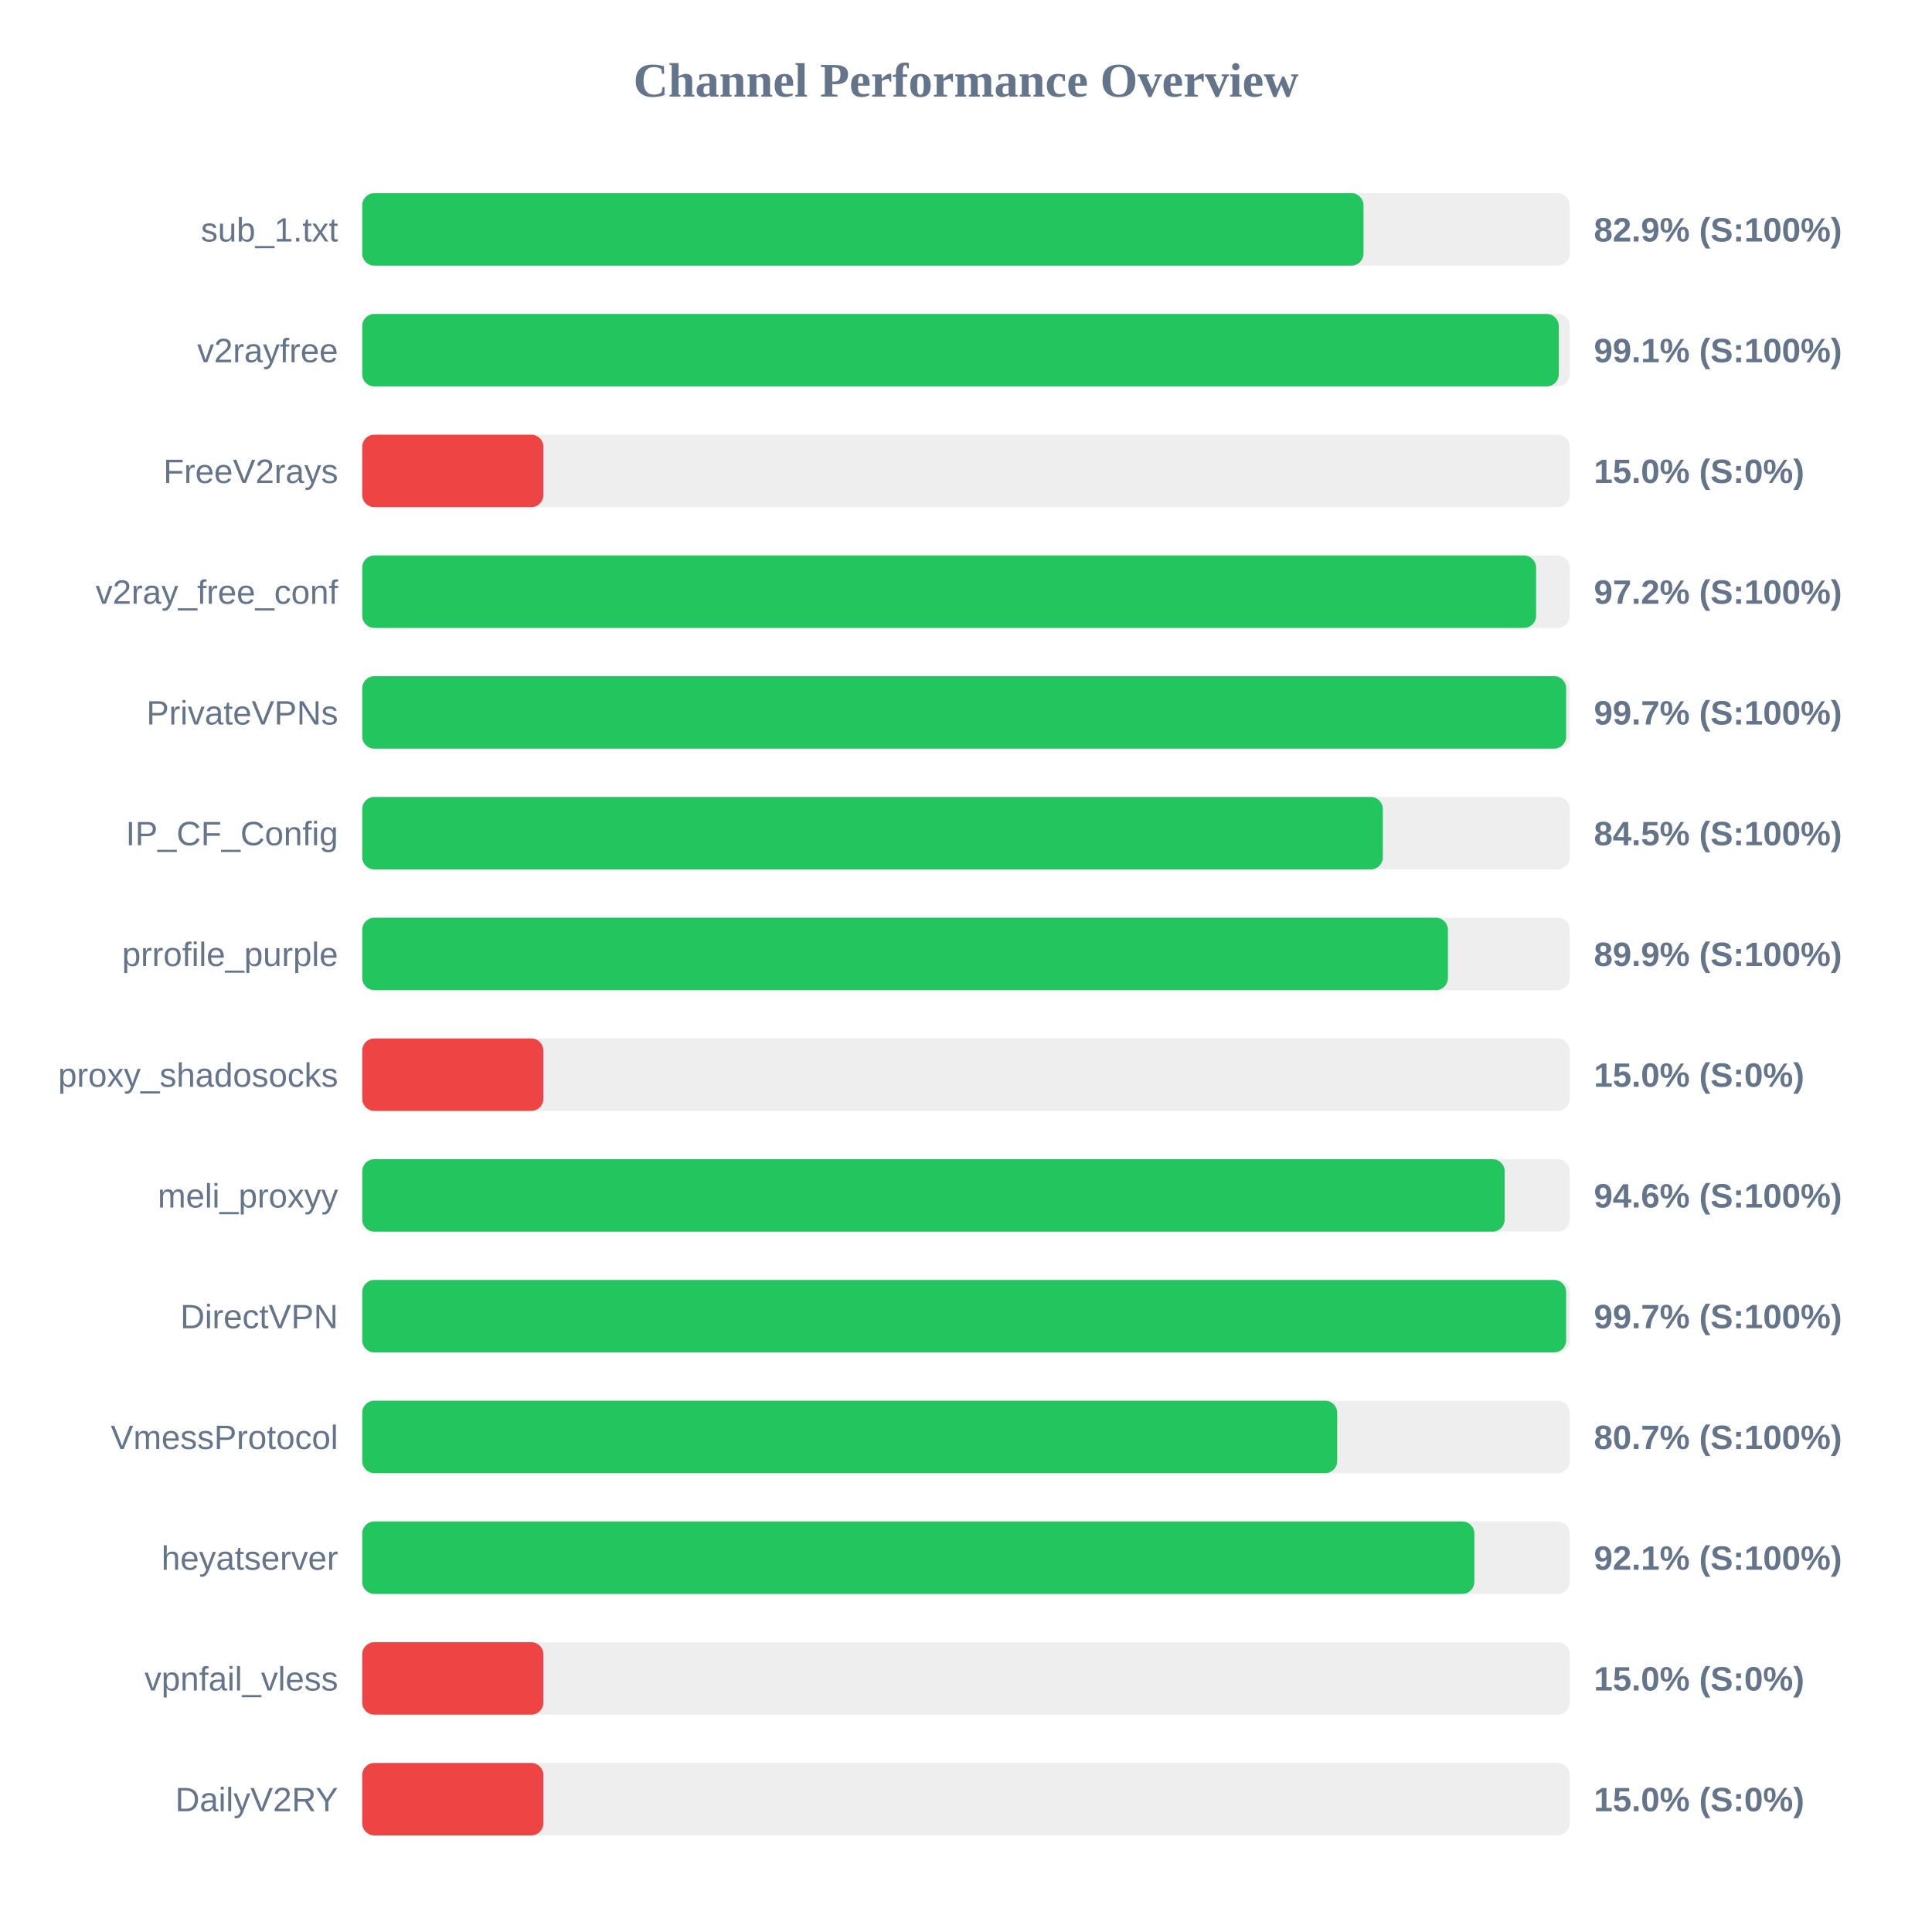
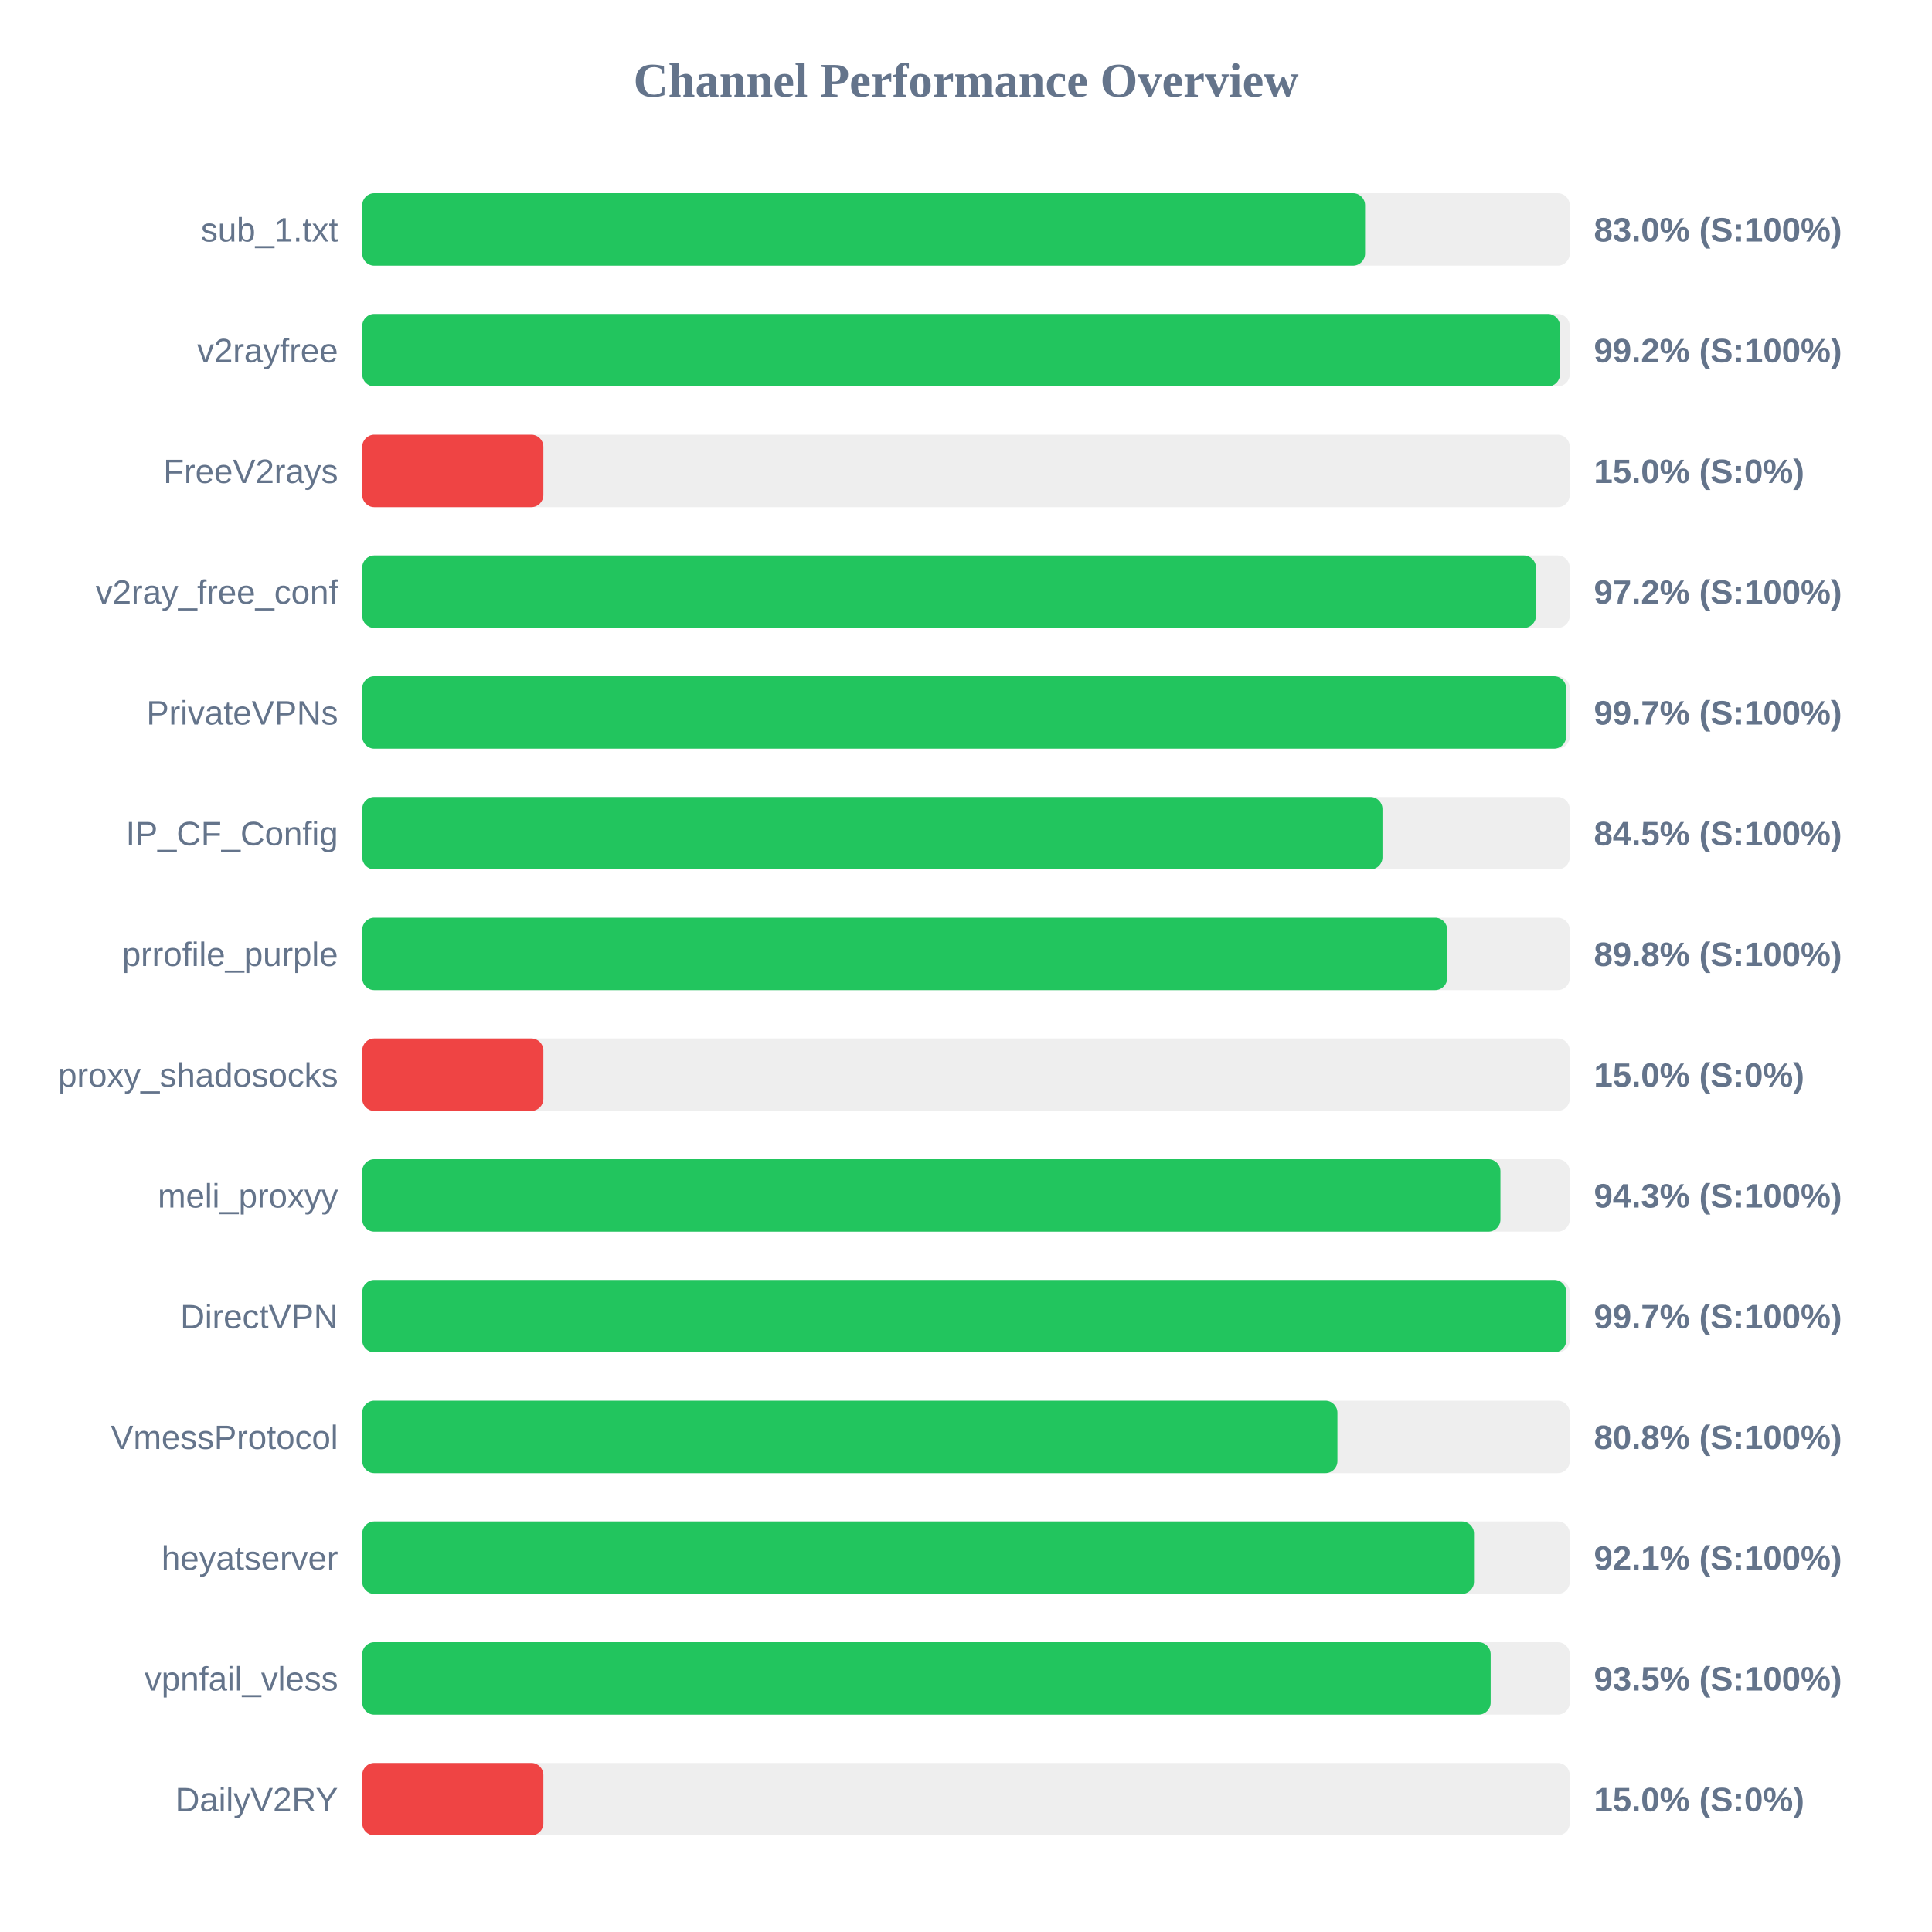
<svg xmlns="http://www.w3.org/2000/svg" width="800" height="800" version="1.1">
  <style>
        .row { font: 14px Arial; fill: #64748b; }
        .score { font: bold 14px Arial; fill: #64748b; }
    </style>
  <text x="400" y="40" text-anchor="middle" font-size="20px" font-weight="bold" fill="#64748b">Channel Performance Overview</text>
  <rect x="150" y="80" width="500" height="30" fill="#eee" rx="5" />
-   <rect x="150" y="80" width="414.6" height="30" fill="#22c55e" rx="5" />
+   <rect x="150" y="80" width="415.25" height="30" fill="#22c55e" rx="5" />
  <text x="140" y="100" text-anchor="end" class="row">sub_1.txt</text>
-   <text x="660" y="100" text-anchor="start" class="score">82.9% (S:100%)</text>
+   <text x="660" y="100" text-anchor="start" class="score">83.0% (S:100%)</text>
  <rect x="150" y="130" width="500" height="30" fill="#eee" rx="5" />
-   <rect x="150" y="130" width="495.45" height="30" fill="#22c55e" rx="5" />
+   <rect x="150" y="130" width="495.95" height="30" fill="#22c55e" rx="5" />
  <text x="140" y="150" text-anchor="end" class="row">v2rayfree</text>
-   <text x="660" y="150" text-anchor="start" class="score">99.1% (S:100%)</text>
+   <text x="660" y="150" text-anchor="start" class="score">99.2% (S:100%)</text>
  <rect x="150" y="180" width="500" height="30" fill="#eee" rx="5" />
  <rect x="150" y="180" width="75.0" height="30" fill="#ef4444" rx="5" />
  <text x="140" y="200" text-anchor="end" class="row">FreeV2rays</text>
  <text x="660" y="200" text-anchor="start" class="score">15.0% (S:0%)</text>
  <rect x="150" y="230" width="500" height="30" fill="#eee" rx="5" />
-   <rect x="150" y="230" width="486.05" height="30" fill="#22c55e" rx="5" />
+   <rect x="150" y="230" width="486.0" height="30" fill="#22c55e" rx="5" />
  <text x="140" y="250" text-anchor="end" class="row">v2ray_free_conf</text>
  <text x="660" y="250" text-anchor="start" class="score">97.2% (S:100%)</text>
  <rect x="150" y="280" width="500" height="30" fill="#eee" rx="5" />
  <rect x="150" y="280" width="498.5" height="30" fill="#22c55e" rx="5" />
  <text x="140" y="300" text-anchor="end" class="row">PrivateVPNs</text>
  <text x="660" y="300" text-anchor="start" class="score">99.7% (S:100%)</text>
  <rect x="150" y="330" width="500" height="30" fill="#eee" rx="5" />
-   <rect x="150" y="330" width="422.6" height="30" fill="#22c55e" rx="5" />
+   <rect x="150" y="330" width="422.45" height="30" fill="#22c55e" rx="5" />
  <text x="140" y="350" text-anchor="end" class="row">IP_CF_Config</text>
  <text x="660" y="350" text-anchor="start" class="score">84.5% (S:100%)</text>
  <rect x="150" y="380" width="500" height="30" fill="#eee" rx="5" />
-   <rect x="150" y="380" width="449.55" height="30" fill="#22c55e" rx="5" />
+   <rect x="150" y="380" width="449.25" height="30" fill="#22c55e" rx="5" />
  <text x="140" y="400" text-anchor="end" class="row">prrofile_purple</text>
-   <text x="660" y="400" text-anchor="start" class="score">89.9% (S:100%)</text>
+   <text x="660" y="400" text-anchor="start" class="score">89.8% (S:100%)</text>
  <rect x="150" y="430" width="500" height="30" fill="#eee" rx="5" />
  <rect x="150" y="430" width="75.0" height="30" fill="#ef4444" rx="5" />
  <text x="140" y="450" text-anchor="end" class="row">proxy_shadosocks</text>
  <text x="660" y="450" text-anchor="start" class="score">15.0% (S:0%)</text>
  <rect x="150" y="480" width="500" height="30" fill="#eee" rx="5" />
-   <rect x="150" y="480" width="473.05" height="30" fill="#22c55e" rx="5" />
+   <rect x="150" y="480" width="471.3" height="30" fill="#22c55e" rx="5" />
  <text x="140" y="500" text-anchor="end" class="row">meli_proxyy</text>
-   <text x="660" y="500" text-anchor="start" class="score">94.6% (S:100%)</text>
+   <text x="660" y="500" text-anchor="start" class="score">94.3% (S:100%)</text>
  <rect x="150" y="530" width="500" height="30" fill="#eee" rx="5" />
-   <rect x="150" y="530" width="498.5" height="30" fill="#22c55e" rx="5" />
+   <rect x="150" y="530" width="498.55" height="30" fill="#22c55e" rx="5" />
  <text x="140" y="550" text-anchor="end" class="row">DirectVPN</text>
  <text x="660" y="550" text-anchor="start" class="score">99.7% (S:100%)</text>
  <rect x="150" y="580" width="500" height="30" fill="#eee" rx="5" />
-   <rect x="150" y="580" width="403.7" height="30" fill="#22c55e" rx="5" />
+   <rect x="150" y="580" width="403.8" height="30" fill="#22c55e" rx="5" />
  <text x="140" y="600" text-anchor="end" class="row">VmessProtocol</text>
-   <text x="660" y="600" text-anchor="start" class="score">80.7% (S:100%)</text>
+   <text x="660" y="600" text-anchor="start" class="score">80.8% (S:100%)</text>
  <rect x="150" y="630" width="500" height="30" fill="#eee" rx="5" />
-   <rect x="150" y="630" width="460.5" height="30" fill="#22c55e" rx="5" />
+   <rect x="150" y="630" width="460.35" height="30" fill="#22c55e" rx="5" />
  <text x="140" y="650" text-anchor="end" class="row">heyatserver</text>
  <text x="660" y="650" text-anchor="start" class="score">92.1% (S:100%)</text>
  <rect x="150" y="680" width="500" height="30" fill="#eee" rx="5" />
-   <rect x="150" y="680" width="75.0" height="30" fill="#ef4444" rx="5" />
+   <rect x="150" y="680" width="467.25" height="30" fill="#22c55e" rx="5" />
  <text x="140" y="700" text-anchor="end" class="row">vpnfail_vless</text>
-   <text x="660" y="700" text-anchor="start" class="score">15.0% (S:0%)</text>
+   <text x="660" y="700" text-anchor="start" class="score">93.5% (S:100%)</text>
  <rect x="150" y="730" width="500" height="30" fill="#eee" rx="5" />
  <rect x="150" y="730" width="75.0" height="30" fill="#ef4444" rx="5" />
  <text x="140" y="750" text-anchor="end" class="row">DailyV2RY</text>
  <text x="660" y="750" text-anchor="start" class="score">15.0% (S:0%)</text>
</svg>
